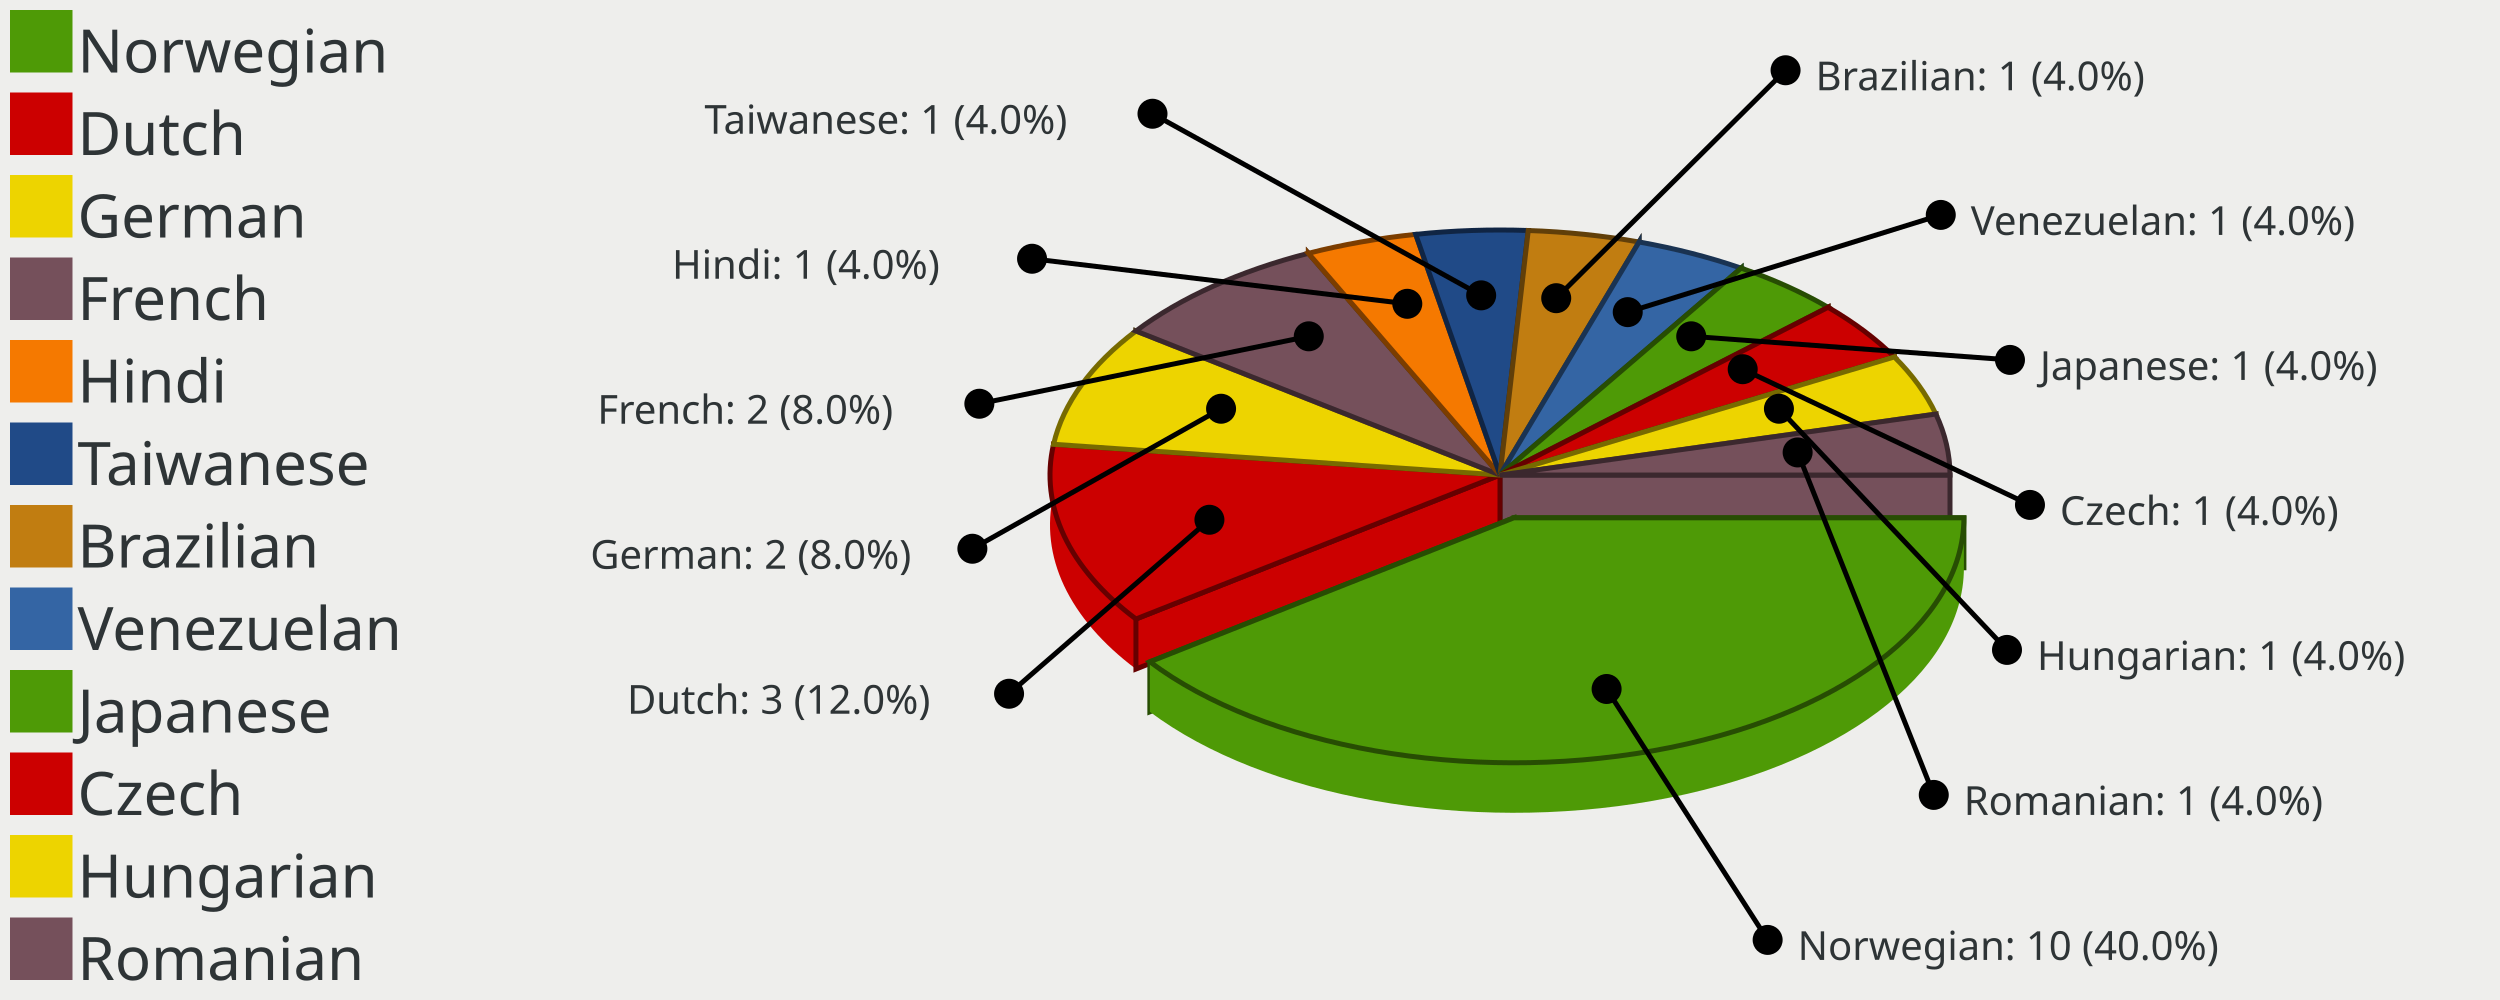
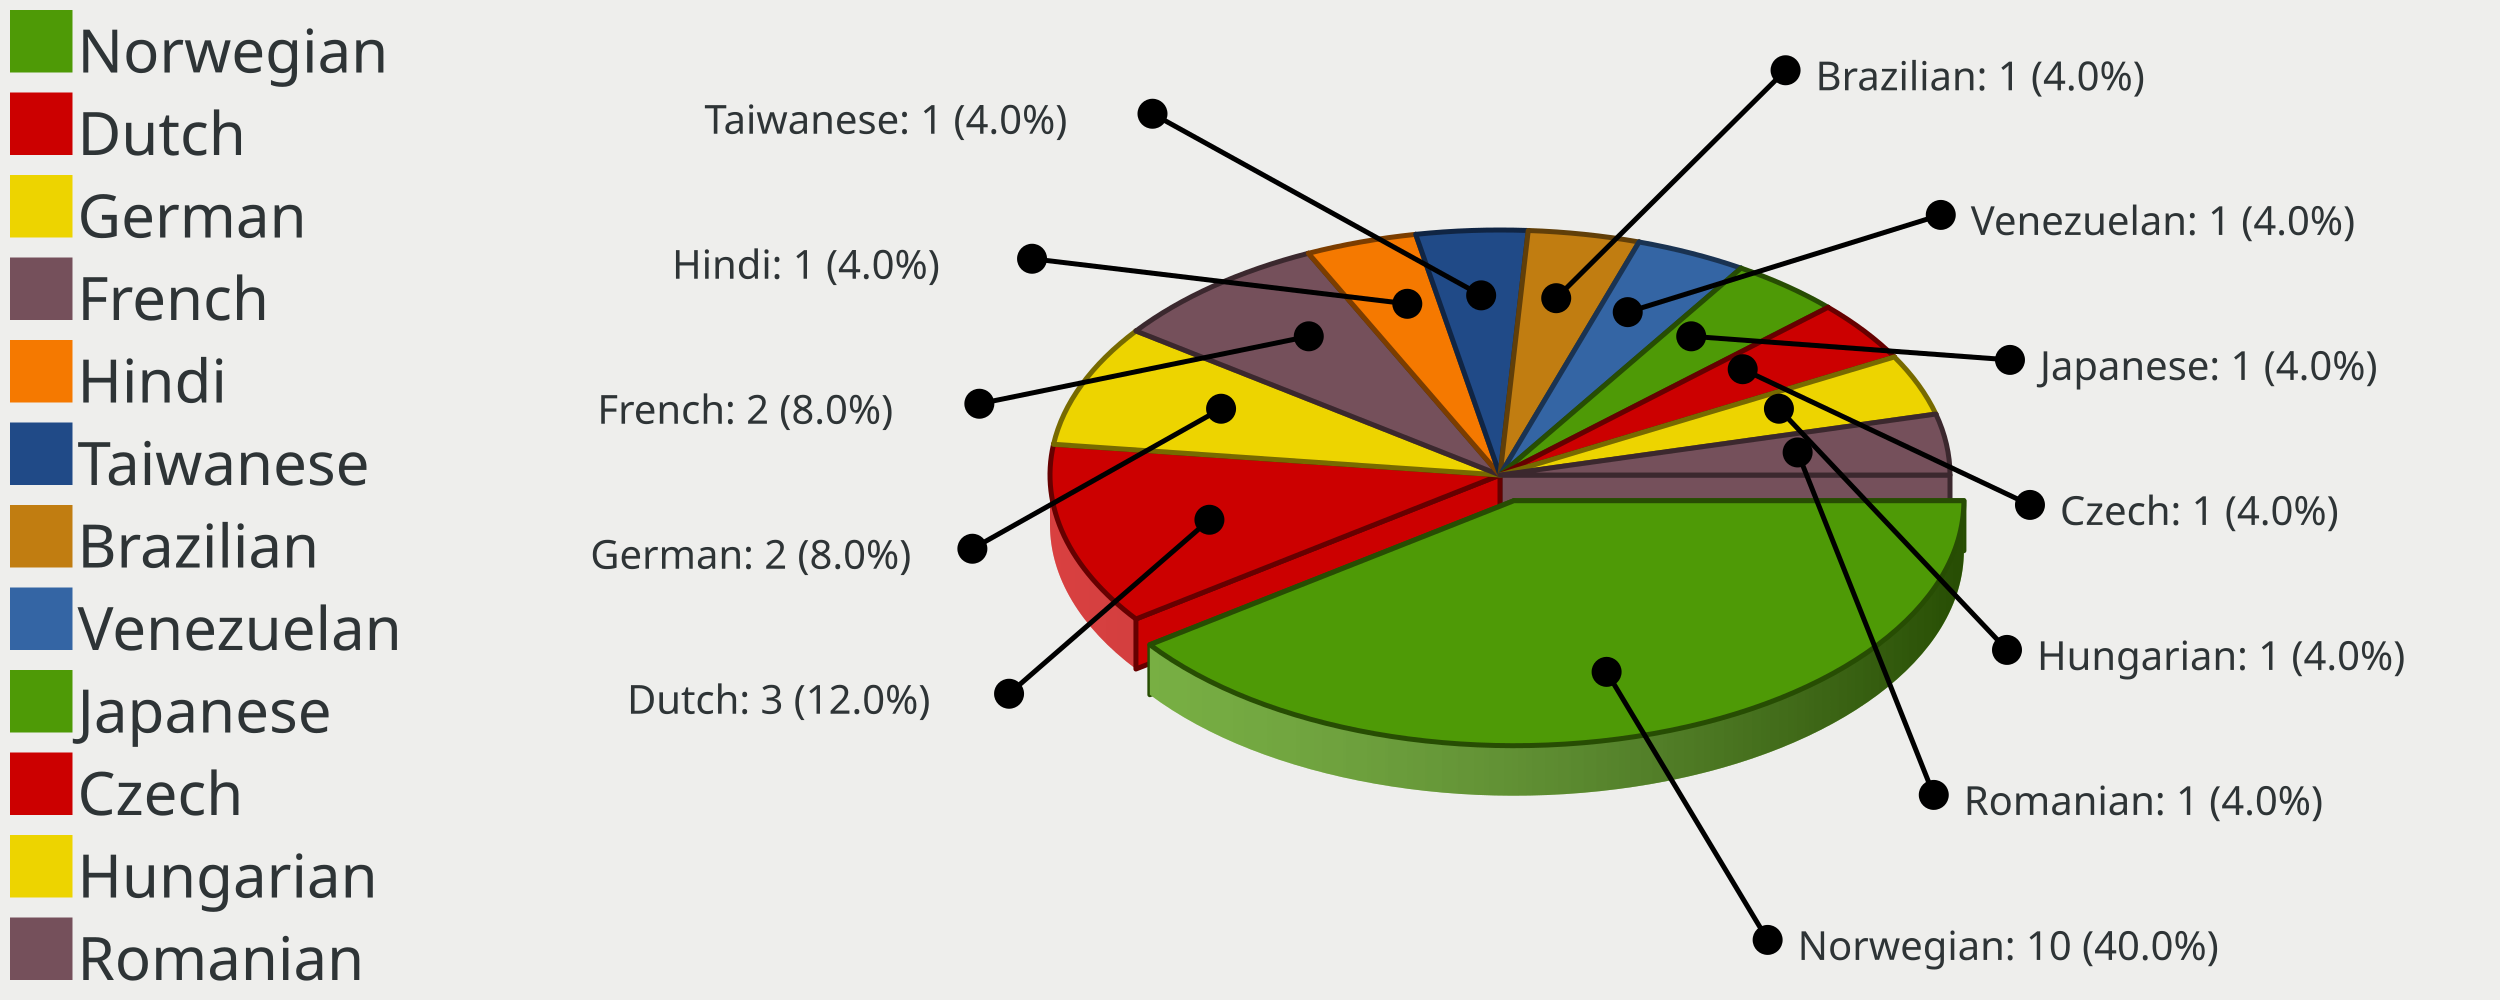
- <svg xmlns="http://www.w3.org/2000/svg" width="500" height="200" version="1.0" id="ezcGraph">
-   <defs />
+ <svg xmlns="http://www.w3.org/2000/svg" xmlns:xlink="http://www.w3.org/1999/xlink" width="500" height="200" version="1.0" id="ezcGraph">
+   <defs>
+     <linearGradient id="Definition_LinearGradient_210_95_390_95_ffffffbf_0000007f">
+       <stop offset="0" style="stop-color: #ffffff; stop-opacity: 0.25;" />
+       <stop offset="1" style="stop-color: #000000; stop-opacity: 0.50;" />
+     </linearGradient>
+     <linearGradient id="LinearGradient_210_95_390_95_ffffffbf_0000007f" x1="210" y1="95" x2="390" y2="95" gradientUnits="userSpaceOnUse" xlink:href="#Definition_LinearGradient_210_95_390_95_ffffffbf_0000007f" />
+     <linearGradient id="Definition_LinearGradient_212_100_392_100_ffffffbf_0000007f">
+       <stop offset="0" style="stop-color: #ffffff; stop-opacity: 0.25;" />
+       <stop offset="1" style="stop-color: #000000; stop-opacity: 0.50;" />
+     </linearGradient>
+     <linearGradient id="LinearGradient_212_100_392_100_ffffffbf_0000007f" x1="212.781" y1="100.136" x2="392.781" y2="100.136" gradientUnits="userSpaceOnUse" xlink:href="#Definition_LinearGradient_212_100_392_100_ffffffbf_0000007f" />
+   </defs>
  <g id="chart" color-rendering="optimizeQuality" shape-rendering="geometricPrecision" text-rendering="optimizeLegibility">
    <path d=" M 0,200 L 0,0 L 500,0 L 500,200 L 0,200 z " style="fill: #eeeeec; fill-opacity: 1.00; stroke: none;" />
    <path d=" M 0,200 L 0,0 L 100,0 L 100,200 L 0,200 z " style="fill: #000000; fill-opacity: 0.00; stroke: none;" />
    <path d=" M 2,14.5 L 2,2 L 14.5,2 L 14.5,14.5 L 2,14.5 z " style="fill: #4e9a06; fill-opacity: 1.00; stroke: none;" />
    <path d=" M 2,31 L 2,18.5 L 14.5,18.5 L 14.5,31 L 2,31 z " style="fill: #cc0000; fill-opacity: 1.00; stroke: none;" />
    <path d=" M 2,47.5 L 2,35 L 14.5,35 L 14.5,47.5 L 2,47.5 z " style="fill: #edd400; fill-opacity: 1.00; stroke: none;" />
    <path d=" M 2,64 L 2,51.5 L 14.5,51.5 L 14.5,64 L 2,64 z " style="fill: #75505b; fill-opacity: 1.00; stroke: none;" />
    <path d=" M 2,80.5 L 2,68 L 14.5,68 L 14.5,80.5 L 2,80.5 z " style="fill: #f57900; fill-opacity: 1.00; stroke: none;" />
    <path d=" M 2,97 L 2,84.5 L 14.5,84.5 L 14.5,97 L 2,97 z " style="fill: #204a87; fill-opacity: 1.00; stroke: none;" />
    <path d=" M 2,113.5 L 2,101 L 14.5,101 L 14.5,113.5 L 2,113.5 z " style="fill: #c17d11; fill-opacity: 1.00; stroke: none;" />
    <path d=" M 2,130 L 2,117.5 L 14.5,117.5 L 14.5,130 L 2,130 z " style="fill: #3465a4; fill-opacity: 1.00; stroke: none;" />
    <path d=" M 2,146.5 L 2,134 L 14.5,134 L 14.5,146.5 L 2,146.5 z " style="fill: #4e9a06; fill-opacity: 1.00; stroke: none;" />
    <path d=" M 2,163 L 2,150.5 L 14.5,150.5 L 14.5,163 L 2,163 z " style="fill: #cc0000; fill-opacity: 1.00; stroke: none;" />
    <path d=" M 2,179.5 L 2,167 L 14.5,167 L 14.5,179.5 L 2,179.5 z " style="fill: #edd400; fill-opacity: 1.00; stroke: none;" />
    <path d=" M 2,196 L 2,183.5 L 14.5,183.5 L 14.5,196 L 2,196 z " style="fill: #75505b; fill-opacity: 1.00; stroke: none;" />
-     <path d="   M 305.65,56.10                                              A 90.00,49 0 0,0 283.14,56.87                                              L 283.14,46.87                                              A 90.00,49 0 0,1 305.65,46.10 z" style="fill: #204a87; fill-opacity: 1.00; stroke: none;" />
-     <path d="   M 327.81,58.40                                              A 90.00,49 0 0,0 305.65,56.10                                              L 305.65,46.10                                              A 90.00,49 0 0,1 327.81,48.40 z" style="fill: #c17d11; fill-opacity: 1.00; stroke: none;" />
-     <path d="   M 283.14,56.87                                              A 90.00,49 0 0,0 261.68,60.66                                              L 261.68,50.66                                              A 90.00,49 0 0,1 283.14,46.87 z" style="fill: #f57900; fill-opacity: 1.00; stroke: none;" />
-     <path d="   M 348.22,63.63                                              A 90.00,49 0 0,0 327.81,58.40                                              L 327.81,48.40                                              A 90.00,49 0 0,1 348.22,53.63 z" style="fill: #3465a4; fill-opacity: 1.00; stroke: none;" />
-     <path d="   M 261.68,60.66                                              A 90.00,49 0 0,0 227.19,76.20                                              L 227.19,66.20                                              A 90.00,49 0 0,1 261.68,50.66 z" style="fill: #75505b; fill-opacity: 1.00; stroke: none;" />
-     <path d="   M 365.61,71.46                                              A 90.00,49 0 0,0 348.22,63.63                                              L 348.22,53.63                                              A 90.00,49 0 0,1 365.61,61.46 z" style="fill: #4e9a06; fill-opacity: 1.00; stroke: none;" />
-     <path d="   M 378.87,81.39                                              A 90.00,49 0 0,0 365.61,71.46                                              L 365.61,61.46                                              A 90.00,49 0 0,1 378.87,71.39 z" style="fill: #cc0000; fill-opacity: 1.00; stroke: none;" />
+     <path d="M 305.65,56.10 A 90.00,49.00 0 0,0 283.14,56.87 L 283.14,46.87 A 90.00,49 0 0,1 305.65,46.10 z" style="fill: #204a87; fill-opacity: 1.00; stroke: none;" />
+     <path d="M 305.65,56.10 A 90.00,49.00 0 0,0 283.14,56.87 L 283.14,46.87 A 90.00,49 0 0,1 305.65,46.10 z" style="fill: url(#LinearGradient_210_95_390_95_ffffffbf_0000007f); stroke: none;" />
+     <path d="M 327.81,58.40 A 90.00,49.00 0 0,0 305.65,56.10 L 305.65,46.10 A 90.00,49 0 0,1 327.81,48.40 z" style="fill: #c17d11; fill-opacity: 1.00; stroke: none;" />
+     <path d="M 327.81,58.40 A 90.00,49.00 0 0,0 305.65,56.10 L 305.65,46.10 A 90.00,49 0 0,1 327.81,48.40 z" style="fill: url(#LinearGradient_210_95_390_95_ffffffbf_0000007f); stroke: none;" />
+     <path d="M 283.14,56.87 A 90.00,49.00 0 0,0 261.68,60.66 L 261.68,50.66 A 90.00,49 0 0,1 283.14,46.87 z" style="fill: #f57900; fill-opacity: 1.00; stroke: none;" />
+     <path d="M 283.14,56.87 A 90.00,49.00 0 0,0 261.68,60.66 L 261.68,50.66 A 90.00,49 0 0,1 283.14,46.87 z" style="fill: url(#LinearGradient_210_95_390_95_ffffffbf_0000007f); stroke: none;" />
+     <path d="M 348.22,63.63 A 90.00,49.00 0 0,0 327.81,58.40 L 327.81,48.40 A 90.00,49 0 0,1 348.22,53.63 z" style="fill: #3465a4; fill-opacity: 1.00; stroke: none;" />
+     <path d="M 348.22,63.63 A 90.00,49.00 0 0,0 327.81,58.40 L 327.81,48.40 A 90.00,49 0 0,1 348.22,53.63 z" style="fill: url(#LinearGradient_210_95_390_95_ffffffbf_0000007f); stroke: none;" />
+     <path d="M 261.68,60.66 A 90.00,49.00 0 0,0 227.19,76.20 L 227.19,66.20 A 90.00,49 0 0,1 261.68,50.66 z" style="fill: #75505b; fill-opacity: 1.00; stroke: none;" />
+     <path d="M 261.68,60.66 A 90.00,49.00 0 0,0 227.19,76.20 L 227.19,66.20 A 90.00,49 0 0,1 261.68,50.66 z" style="fill: url(#LinearGradient_210_95_390_95_ffffffbf_0000007f); stroke: none;" />
+     <path d="M 365.61,71.46 A 90.00,49.00 0 0,0 348.22,63.63 L 348.22,53.63 A 90.00,49 0 0,1 365.61,61.46 z" style="fill: #4e9a06; fill-opacity: 1.00; stroke: none;" />
+     <path d="M 365.61,71.46 A 90.00,49.00 0 0,0 348.22,63.63 L 348.22,53.63 A 90.00,49 0 0,1 365.61,61.46 z" style="fill: url(#LinearGradient_210_95_390_95_ffffffbf_0000007f); stroke: none;" />
+     <path d="M 378.87,81.39 A 90.00,49.00 0 0,0 365.61,71.46 L 365.61,61.46 A 90.00,49 0 0,1 378.87,71.39 z" style="fill: #cc0000; fill-opacity: 1.00; stroke: none;" />
+     <path d="M 378.87,81.39 A 90.00,49.00 0 0,0 365.61,71.46 L 365.61,61.46 A 90.00,49 0 0,1 378.87,71.39 z" style="fill: url(#LinearGradient_210_95_390_95_ffffffbf_0000007f); stroke: none;" />
    <path d=" M 283.136,46.868 L 300,95 L 300,105 L 283.136,56.868 L 283.136,46.868 z " style="fill: #f57900; fill-opacity: 1.00; stroke: none;" />
-     <path d=" M 283.136,46.868 L 300,95 L 300,105 L 283.136,56.868 L 283.136,46.868 z " style="fill: none; stroke: #7b3d00; stroke-width: 1; stroke-opacity: 1.00; stroke-linecap: round;" />
+     <path d=" M 283.136,46.868 L 300,95 L 300,105 L 283.136,56.868 L 283.136,46.868 z " style="fill: none; stroke: #7b3d00; stroke-width: 1; stroke-opacity: 1.00; stroke-linecap: round; stroke-linejoin: round;" />
    <path d=" M 283.136,46.868 L 300,95 L 300,105 L 283.136,56.868 L 283.136,46.868 z " style="fill: #204a87; fill-opacity: 1.00; stroke: none;" />
-     <path d=" M 283.136,46.868 L 300,95 L 300,105 L 283.136,56.868 L 283.136,46.868 z " style="fill: none; stroke: #102544; stroke-width: 1; stroke-opacity: 1.00; stroke-linecap: round;" />
+     <path d=" M 283.136,46.868 L 300,95 L 300,105 L 283.136,56.868 L 283.136,46.868 z " style="fill: none; stroke: #102544; stroke-width: 1; stroke-opacity: 1.00; stroke-linecap: round; stroke-linejoin: round;" />
    <path d=" M 305.651,46.097 L 300,95 L 300,105 L 305.651,56.097 L 305.651,46.097 z " style="fill: #204a87; fill-opacity: 1.00; stroke: none;" />
-     <path d=" M 305.651,46.097 L 300,95 L 300,105 L 305.651,56.097 L 305.651,46.097 z " style="fill: none; stroke: #102544; stroke-width: 1; stroke-opacity: 1.00; stroke-linecap: round;" />
+     <path d=" M 305.651,46.097 L 300,95 L 300,105 L 305.651,56.097 L 305.651,46.097 z " style="fill: none; stroke: #102544; stroke-width: 1; stroke-opacity: 1.00; stroke-linecap: round; stroke-linejoin: round;" />
    <path d=" M 305.651,46.097 L 300,95 L 300,105 L 305.651,56.097 L 305.651,46.097 z " style="fill: #c17d11; fill-opacity: 1.00; stroke: none;" />
-     <path d=" M 305.651,46.097 L 300,95 L 300,105 L 305.651,56.097 L 305.651,46.097 z " style="fill: none; stroke: #613f09; stroke-width: 1; stroke-opacity: 1.00; stroke-linecap: round;" />
-     <path d="   M 227.19,76.20                                              A 90.00,49 0 0,0 210.71,98.86                                              L 210.71,88.86                                              A 90.00,49 0 0,1 227.19,66.20 z" style="fill: #edd400; fill-opacity: 1.00; stroke: none;" />
+     <path d=" M 305.651,46.097 L 300,95 L 300,105 L 305.651,56.097 L 305.651,46.097 z " style="fill: none; stroke: #613f09; stroke-width: 1; stroke-opacity: 1.00; stroke-linecap: round; stroke-linejoin: round;" />
+     <path d="M 227.19,76.20 A 90.00,49.00 0 0,0 210.71,98.86 L 210.71,88.86 A 90.00,49 0 0,1 227.19,66.20 z" style="fill: #edd400; fill-opacity: 1.00; stroke: none;" />
+     <path d="M 227.19,76.20 A 90.00,49.00 0 0,0 210.71,98.86 L 210.71,88.86 A 90.00,49 0 0,1 227.19,66.20 z" style="fill: url(#LinearGradient_210_95_390_95_ffffffbf_0000007f); stroke: none;" />
    <path d=" M 327.812,48.398 L 300,95 L 300,105 L 327.812,58.398 L 327.812,48.398 z " style="fill: #c17d11; fill-opacity: 1.00; stroke: none;" />
-     <path d=" M 327.812,48.398 L 300,95 L 300,105 L 327.812,58.398 L 327.812,48.398 z " style="fill: none; stroke: #613f09; stroke-width: 1; stroke-opacity: 1.00; stroke-linecap: round;" />
+     <path d=" M 327.812,48.398 L 300,95 L 300,105 L 327.812,58.398 L 327.812,48.398 z " style="fill: none; stroke: #613f09; stroke-width: 1; stroke-opacity: 1.00; stroke-linecap: round; stroke-linejoin: round;" />
    <path d=" M 327.812,48.398 L 300,95 L 300,105 L 327.812,58.398 L 327.812,48.398 z " style="fill: #3465a4; fill-opacity: 1.00; stroke: none;" />
-     <path d=" M 327.812,48.398 L 300,95 L 300,105 L 327.812,58.398 L 327.812,48.398 z " style="fill: none; stroke: #1a3352; stroke-width: 1; stroke-opacity: 1.00; stroke-linecap: round;" />
-     <path d="   M 387.17,92.81                                              A 90.00,49 0 0,0 378.87,81.39                                              L 378.87,71.39                                              A 90.00,49 0 0,1 387.17,82.81 z" style="fill: #edd400; fill-opacity: 1.00; stroke: none;" />
+     <path d=" M 327.812,48.398 L 300,95 L 300,105 L 327.812,58.398 L 327.812,48.398 z " style="fill: none; stroke: #1a3352; stroke-width: 1; stroke-opacity: 1.00; stroke-linecap: round; stroke-linejoin: round;" />
+     <path d="M 387.17,92.81 A 90.00,49.00 0 0,0 378.87,81.39 L 378.87,71.39 A 90.00,49 0 0,1 387.17,82.81 z" style="fill: #edd400; fill-opacity: 1.00; stroke: none;" />
+     <path d="M 387.17,92.81 A 90.00,49.00 0 0,0 378.87,81.39 L 378.87,71.39 A 90.00,49 0 0,1 387.17,82.81 z" style="fill: url(#LinearGradient_210_95_390_95_ffffffbf_0000007f); stroke: none;" />
    <path d=" M 261.68,50.663 L 300,95 L 300,105 L 261.68,60.663 L 261.68,50.663 z " style="fill: #75505b; fill-opacity: 1.00; stroke: none;" />
-     <path d=" M 261.68,50.663 L 300,95 L 300,105 L 261.68,60.663 L 261.68,50.663 z " style="fill: none; stroke: #3b282e; stroke-width: 1; stroke-opacity: 1.00; stroke-linecap: round;" />
+     <path d=" M 261.68,50.663 L 300,95 L 300,105 L 261.68,60.663 L 261.68,50.663 z " style="fill: none; stroke: #3b282e; stroke-width: 1; stroke-opacity: 1.00; stroke-linecap: round; stroke-linejoin: round;" />
    <path d=" M 261.68,50.663 L 300,95 L 300,105 L 261.68,60.663 L 261.68,50.663 z " style="fill: #f57900; fill-opacity: 1.00; stroke: none;" />
-     <path d=" M 261.68,50.663 L 300,95 L 300,105 L 261.68,60.663 L 261.68,50.663 z " style="fill: none; stroke: #7b3d00; stroke-width: 1; stroke-opacity: 1.00; stroke-linecap: round;" />
+     <path d=" M 261.68,50.663 L 300,95 L 300,105 L 261.68,60.663 L 261.68,50.663 z " style="fill: none; stroke: #7b3d00; stroke-width: 1; stroke-opacity: 1.00; stroke-linecap: round; stroke-linejoin: round;" />
    <path d=" M 348.224,53.628 L 300,95 L 300,105 L 348.224,63.628 L 348.224,53.628 z " style="fill: #3465a4; fill-opacity: 1.00; stroke: none;" />
-     <path d=" M 348.224,53.628 L 300,95 L 300,105 L 348.224,63.628 L 348.224,53.628 z " style="fill: none; stroke: #1a3352; stroke-width: 1; stroke-opacity: 1.00; stroke-linecap: round;" />
+     <path d=" M 348.224,53.628 L 300,95 L 300,105 L 348.224,63.628 L 348.224,53.628 z " style="fill: none; stroke: #1a3352; stroke-width: 1; stroke-opacity: 1.00; stroke-linecap: round; stroke-linejoin: round;" />
    <path d=" M 348.224,53.628 L 300,95 L 300,105 L 348.224,63.628 L 348.224,53.628 z " style="fill: #4e9a06; fill-opacity: 1.00; stroke: none;" />
-     <path d=" M 348.224,53.628 L 300,95 L 300,105 L 348.224,63.628 L 348.224,53.628 z " style="fill: none; stroke: #274d03; stroke-width: 1; stroke-opacity: 1.00; stroke-linecap: round;" />
+     <path d=" M 348.224,53.628 L 300,95 L 300,105 L 348.224,63.628 L 348.224,53.628 z " style="fill: none; stroke: #274d03; stroke-width: 1; stroke-opacity: 1.00; stroke-linecap: round; stroke-linejoin: round;" />
    <path d=" M 365.607,61.457 L 300,95 L 300,105 L 365.607,71.457 L 365.607,61.457 z " style="fill: #4e9a06; fill-opacity: 1.00; stroke: none;" />
-     <path d=" M 365.607,61.457 L 300,95 L 300,105 L 365.607,71.457 L 365.607,61.457 z " style="fill: none; stroke: #274d03; stroke-width: 1; stroke-opacity: 1.00; stroke-linecap: round;" />
+     <path d=" M 365.607,61.457 L 300,95 L 300,105 L 365.607,71.457 L 365.607,61.457 z " style="fill: none; stroke: #274d03; stroke-width: 1; stroke-opacity: 1.00; stroke-linecap: round; stroke-linejoin: round;" />
    <path d=" M 365.607,61.457 L 300,95 L 300,105 L 365.607,71.457 L 365.607,61.457 z " style="fill: #cc0000; fill-opacity: 1.00; stroke: none;" />
-     <path d=" M 365.607,61.457 L 300,95 L 300,105 L 365.607,71.457 L 365.607,61.457 z " style="fill: none; stroke: #660000; stroke-width: 1; stroke-opacity: 1.00; stroke-linecap: round;" />
+     <path d=" M 365.607,61.457 L 300,95 L 300,105 L 365.607,71.457 L 365.607,61.457 z " style="fill: none; stroke: #660000; stroke-width: 1; stroke-opacity: 1.00; stroke-linecap: round; stroke-linejoin: round;" />
    <path d=" M 227.189,66.198 L 300,95 L 300,105 L 227.189,76.198 L 227.189,66.198 z " style="fill: #edd400; fill-opacity: 1.00; stroke: none;" />
-     <path d=" M 227.189,66.198 L 300,95 L 300,105 L 227.189,76.198 L 227.189,66.198 z " style="fill: none; stroke: #776a00; stroke-width: 1; stroke-opacity: 1.00; stroke-linecap: round;" />
+     <path d=" M 227.189,66.198 L 300,95 L 300,105 L 227.189,76.198 L 227.189,66.198 z " style="fill: none; stroke: #776a00; stroke-width: 1; stroke-opacity: 1.00; stroke-linecap: round; stroke-linejoin: round;" />
    <path d=" M 227.189,66.198 L 300,95 L 300,105 L 227.189,76.198 L 227.189,66.198 z " style="fill: #75505b; fill-opacity: 1.00; stroke: none;" />
-     <path d=" M 227.189,66.198 L 300,95 L 300,105 L 227.189,76.198 L 227.189,66.198 z " style="fill: none; stroke: #3b282e; stroke-width: 1; stroke-opacity: 1.00; stroke-linecap: round;" />
+     <path d=" M 227.189,66.198 L 300,95 L 300,105 L 227.189,76.198 L 227.189,66.198 z " style="fill: none; stroke: #3b282e; stroke-width: 1; stroke-opacity: 1.00; stroke-linecap: round; stroke-linejoin: round;" />
    <path d=" M 378.868,71.394 L 300,95 L 300,105 L 378.868,81.394 L 378.868,71.394 z " style="fill: #cc0000; fill-opacity: 1.00; stroke: none;" />
-     <path d=" M 378.868,71.394 L 300,95 L 300,105 L 378.868,81.394 L 378.868,71.394 z " style="fill: none; stroke: #660000; stroke-width: 1; stroke-opacity: 1.00; stroke-linecap: round;" />
+     <path d=" M 378.868,71.394 L 300,95 L 300,105 L 378.868,81.394 L 378.868,71.394 z " style="fill: none; stroke: #660000; stroke-width: 1; stroke-opacity: 1.00; stroke-linecap: round; stroke-linejoin: round;" />
    <path d=" M 378.868,71.394 L 300,95 L 300,105 L 378.868,81.394 L 378.868,71.394 z " style="fill: #edd400; fill-opacity: 1.00; stroke: none;" />
-     <path d=" M 378.868,71.394 L 300,95 L 300,105 L 378.868,81.394 L 378.868,71.394 z " style="fill: none; stroke: #776a00; stroke-width: 1; stroke-opacity: 1.00; stroke-linecap: round;" />
-     <path d="   M 390.00,105.00                                              A 90.00,49 0 0,0 387.17,92.81                                              L 387.17,82.81                                              A 90.00,49 0 0,1 390.00,95.00 z" style="fill: #75505b; fill-opacity: 1.00; stroke: none;" />
+     <path d=" M 378.868,71.394 L 300,95 L 300,105 L 378.868,81.394 L 378.868,71.394 z " style="fill: none; stroke: #776a00; stroke-width: 1; stroke-opacity: 1.00; stroke-linecap: round; stroke-linejoin: round;" />
+     <path d="M 390.00,105.00 A 90.00,49.00 0 0,0 387.17,92.81 L 387.17,82.81 A 90.00,49 0 0,1 390.00,95.00 z" style="fill: #75505b; fill-opacity: 1.00; stroke: none;" />
+     <path d="M 390.00,105.00 A 90.00,49.00 0 0,0 387.17,92.81 L 387.17,82.81 A 90.00,49 0 0,1 390.00,95.00 z" style="fill: url(#LinearGradient_210_95_390_95_ffffffbf_0000007f); stroke: none;" />
    <path d=" M 387.173,82.814 L 300,95 L 300,105 L 387.173,92.814 L 387.173,82.814 z " style="fill: #edd400; fill-opacity: 1.00; stroke: none;" />
-     <path d=" M 387.173,82.814 L 300,95 L 300,105 L 387.173,92.814 L 387.173,82.814 z " style="fill: none; stroke: #776a00; stroke-width: 1; stroke-opacity: 1.00; stroke-linecap: round;" />
+     <path d=" M 387.173,82.814 L 300,95 L 300,105 L 387.173,92.814 L 387.173,82.814 z " style="fill: none; stroke: #776a00; stroke-width: 1; stroke-opacity: 1.00; stroke-linecap: round; stroke-linejoin: round;" />
    <path d=" M 387.173,82.814 L 300,95 L 300,105 L 387.173,92.814 L 387.173,82.814 z " style="fill: #75505b; fill-opacity: 1.00; stroke: none;" />
-     <path d=" M 387.173,82.814 L 300,95 L 300,105 L 387.173,92.814 L 387.173,82.814 z " style="fill: none; stroke: #3b282e; stroke-width: 1; stroke-opacity: 1.00; stroke-linecap: round;" />
+     <path d=" M 387.173,82.814 L 300,95 L 300,105 L 387.173,92.814 L 387.173,82.814 z " style="fill: none; stroke: #3b282e; stroke-width: 1; stroke-opacity: 1.00; stroke-linecap: round; stroke-linejoin: round;" />
    <path d=" M 210.71,88.859 L 300,95 L 300,105 L 210.71,98.859 L 210.71,88.859 z " style="fill: #cc0000; fill-opacity: 1.00; stroke: none;" />
-     <path d=" M 210.71,88.859 L 300,95 L 300,105 L 210.71,98.859 L 210.71,88.859 z " style="fill: none; stroke: #660000; stroke-width: 1; stroke-opacity: 1.00; stroke-linecap: round;" />
+     <path d=" M 210.71,88.859 L 300,95 L 300,105 L 210.71,98.859 L 210.71,88.859 z " style="fill: none; stroke: #660000; stroke-width: 1; stroke-opacity: 1.00; stroke-linecap: round; stroke-linejoin: round;" />
    <path d=" M 210.71,88.859 L 300,95 L 300,105 L 210.71,98.859 L 210.71,88.859 z " style="fill: #edd400; fill-opacity: 1.00; stroke: none;" />
-     <path d=" M 210.71,88.859 L 300,95 L 300,105 L 210.71,98.859 L 210.71,88.859 z " style="fill: none; stroke: #776a00; stroke-width: 1; stroke-opacity: 1.00; stroke-linecap: round;" />
+     <path d=" M 210.71,88.859 L 300,95 L 300,105 L 210.71,98.859 L 210.71,88.859 z " style="fill: none; stroke: #776a00; stroke-width: 1; stroke-opacity: 1.00; stroke-linecap: round; stroke-linejoin: round;" />
    <path d=" M 390,95 L 300,95 L 300,105 L 390,105 L 390,95 z " style="fill: #75505b; fill-opacity: 1.00; stroke: none;" />
-     <path d=" M 390,95 L 300,95 L 300,105 L 390,105 L 390,95 z " style="fill: none; stroke: #3b282e; stroke-width: 1; stroke-opacity: 1.00; stroke-linecap: round;" />
-     <path d="   M 210.71,98.86                                              A 90.00,49 0 0,0 227.19,133.80                                              L 227.19,123.80                                              A 90.00,49 0 0,1 210.71,88.86 z" style="fill: #cc0000; fill-opacity: 1.00; stroke: none;" />
-     <path d=" M 392.781,103.559 L 302.781,103.559 L 302.781,113.559 L 392.781,113.559 L 392.781,103.559 z " style="fill: #4e9a06; fill-opacity: 1.00; stroke: none;" />
-     <path d=" M 392.781,103.559 L 302.781,103.559 L 302.781,113.559 L 392.781,113.559 L 392.781,103.559 z " style="fill: none; stroke: #274d03; stroke-width: 1; stroke-opacity: 1.00; stroke-linecap: round;" />
+     <path d=" M 390,95 L 300,95 L 300,105 L 390,105 L 390,95 z " style="fill: none; stroke: #3b282e; stroke-width: 1; stroke-opacity: 1.00; stroke-linecap: round; stroke-linejoin: round;" />
+     <path d=" M 392.781,100.136 L 302.781,100.136 L 302.781,110.136 L 392.781,110.136 L 392.781,100.136 z " style="fill: #4e9a06; fill-opacity: 1.00; stroke: none;" />
+     <path d=" M 392.781,100.136 L 302.781,100.136 L 302.781,110.136 L 392.781,110.136 L 392.781,100.136 z " style="fill: none; stroke: #274d03; stroke-width: 1; stroke-opacity: 1.00; stroke-linecap: round; stroke-linejoin: round;" />
+     <path d="M 210.00,105.00 A 90.00,49.00 0 0,0 227.19,133.80 L 227.19,123.80 A 90.00,49 0 0,1 210.00,95.00 z" style="fill: #cc0000; fill-opacity: 1.00; stroke: none;" />
+     <path d="M 210.00,105.00 A 90.00,49.00 0 0,0 227.19,133.80 L 227.19,123.80 A 90.00,49 0 0,1 210.00,95.00 z" style="fill: url(#LinearGradient_210_95_390_95_ffffffbf_0000007f); stroke: none;" />
+     <path d="M 210.71,98.86 A 90.00,49.00 0 0,0 210.00,105.00 L 210.00,95.00 A 90.00,49 0 0,1 210.71,88.86 z" style="fill: #cc0000; fill-opacity: 1.00; stroke: none;" />
+     <path d="M 210.71,98.86 A 90.00,49.00 0 0,0 210.00,105.00 L 210.00,95.00 A 90.00,49 0 0,1 210.71,88.86 z" style="fill: url(#LinearGradient_210_95_390_95_ffffffbf_0000007f); stroke: none;" />
    <path d=" M 227.189,123.802 L 300,95 L 300,105 L 227.189,133.802 L 227.189,123.802 z " style="fill: #cc0000; fill-opacity: 1.00; stroke: none;" />
-     <path d=" M 227.189,123.802 L 300,95 L 300,105 L 227.189,133.802 L 227.189,123.802 z " style="fill: none; stroke: #660000; stroke-width: 1; stroke-opacity: 1.00; stroke-linecap: round;" />
-     <path d=" M 229.97,132.361 L 302.781,103.559 L 302.781,113.559 L 229.97,142.361 L 229.97,132.361 z " style="fill: #4e9a06; fill-opacity: 1.00; stroke: none;" />
-     <path d=" M 229.97,132.361 L 302.781,103.559 L 302.781,113.559 L 229.97,142.361 L 229.97,132.361 z " style="fill: none; stroke: #274d03; stroke-width: 1; stroke-opacity: 1.00; stroke-linecap: round;" />
-     <path d="   M 229.97,142.36                                              A 90.00,49 0 0,0 392.78,113.56                                              L 392.78,103.56                                              A 90.00,49 0 0,1 229.97,132.36 z" style="fill: #4e9a06; fill-opacity: 1.00; stroke: none;" />
-     <path d="M 302.78,103.56 L 392.78,103.56 A 90.00,49 0 0,1 229.97,132.36 z" style="fill: #4e9a06; fill-opacity: 1.00; stroke: none;" />
-     <path d="M 302.78,103.56 L 392.78,103.56 A 90.00,49 0 0,1 229.97,132.36 z" style="fill: none; stroke: #274d03; stroke-width: 1; stroke-opacity: 1.00; stroke-linecap: round;" />
-     <path d="M 300.00,95.00 L 227.19,123.80 A 90.00,49 0 0,1 210.71,88.86 z" style="fill: #cc0000; fill-opacity: 1.00; stroke: none;" />
-     <path d="M 300.00,95.00 L 227.19,123.80 A 90.00,49 0 0,1 210.71,88.86 z" style="fill: none; stroke: #660000; stroke-width: 1; stroke-opacity: 1.00; stroke-linecap: round;" />
-     <path d="M 300.00,95.00 L 210.71,88.86 A 90.00,49 0 0,1 227.19,66.20 z" style="fill: #edd400; fill-opacity: 1.00; stroke: none;" />
-     <path d="M 300.00,95.00 L 210.71,88.86 A 90.00,49 0 0,1 227.19,66.20 z" style="fill: none; stroke: #776a00; stroke-width: 1; stroke-opacity: 1.00; stroke-linecap: round;" />
-     <path d="M 300.00,95.00 L 227.19,66.20 A 90.00,49 0 0,1 261.68,50.66 z" style="fill: #75505b; fill-opacity: 1.00; stroke: none;" />
-     <path d="M 300.00,95.00 L 227.19,66.20 A 90.00,49 0 0,1 261.68,50.66 z" style="fill: none; stroke: #3b282e; stroke-width: 1; stroke-opacity: 1.00; stroke-linecap: round;" />
-     <path d="M 300.00,95.00 L 261.68,50.66 A 90.00,49 0 0,1 283.14,46.87 z" style="fill: #f57900; fill-opacity: 1.00; stroke: none;" />
-     <path d="M 300.00,95.00 L 261.68,50.66 A 90.00,49 0 0,1 283.14,46.87 z" style="fill: none; stroke: #7b3d00; stroke-width: 1; stroke-opacity: 1.00; stroke-linecap: round;" />
-     <path d="M 300.00,95.00 L 283.14,46.87 A 90.00,49 0 0,1 305.65,46.10 z" style="fill: #204a87; fill-opacity: 1.00; stroke: none;" />
-     <path d="M 300.00,95.00 L 283.14,46.87 A 90.00,49 0 0,1 305.65,46.10 z" style="fill: none; stroke: #102544; stroke-width: 1; stroke-opacity: 1.00; stroke-linecap: round;" />
-     <path d="M 300.00,95.00 L 305.65,46.10 A 90.00,49 0 0,1 327.81,48.40 z" style="fill: #c17d11; fill-opacity: 1.00; stroke: none;" />
-     <path d="M 300.00,95.00 L 305.65,46.10 A 90.00,49 0 0,1 327.81,48.40 z" style="fill: none; stroke: #613f09; stroke-width: 1; stroke-opacity: 1.00; stroke-linecap: round;" />
-     <path d="M 300.00,95.00 L 327.81,48.40 A 90.00,49 0 0,1 348.22,53.63 z" style="fill: #3465a4; fill-opacity: 1.00; stroke: none;" />
-     <path d="M 300.00,95.00 L 327.81,48.40 A 90.00,49 0 0,1 348.22,53.63 z" style="fill: none; stroke: #1a3352; stroke-width: 1; stroke-opacity: 1.00; stroke-linecap: round;" />
-     <path d="M 300.00,95.00 L 348.22,53.63 A 90.00,49 0 0,1 365.61,61.46 z" style="fill: #4e9a06; fill-opacity: 1.00; stroke: none;" />
-     <path d="M 300.00,95.00 L 348.22,53.63 A 90.00,49 0 0,1 365.61,61.46 z" style="fill: none; stroke: #274d03; stroke-width: 1; stroke-opacity: 1.00; stroke-linecap: round;" />
-     <path d="M 300.00,95.00 L 365.61,61.46 A 90.00,49 0 0,1 378.87,71.39 z" style="fill: #cc0000; fill-opacity: 1.00; stroke: none;" />
-     <path d="M 300.00,95.00 L 365.61,61.46 A 90.00,49 0 0,1 378.87,71.39 z" style="fill: none; stroke: #660000; stroke-width: 1; stroke-opacity: 1.00; stroke-linecap: round;" />
-     <path d="M 300.00,95.00 L 378.87,71.39 A 90.00,49 0 0,1 387.17,82.81 z" style="fill: #edd400; fill-opacity: 1.00; stroke: none;" />
-     <path d="M 300.00,95.00 L 378.87,71.39 A 90.00,49 0 0,1 387.17,82.81 z" style="fill: none; stroke: #776a00; stroke-width: 1; stroke-opacity: 1.00; stroke-linecap: round;" />
-     <path d="M 300.00,95.00 L 387.17,82.81 A 90.00,49 0 0,1 390.00,95.00 z" style="fill: #75505b; fill-opacity: 1.00; stroke: none;" />
-     <path d="M 300.00,95.00 L 387.17,82.81 A 90.00,49 0 0,1 390.00,95.00 z" style="fill: none; stroke: #3b282e; stroke-width: 1; stroke-opacity: 1.00; stroke-linecap: round;" />
-     <path d=" M 296.233,59.071 L 230.499,22.75" style="fill: none; stroke: #000000; stroke-width: 1; stroke-opacity: 1.00; stroke-linecap: round;" />
+     <path d=" M 227.189,123.802 L 300,95 L 300,105 L 227.189,133.802 L 227.189,123.802 z " style="fill: none; stroke: #660000; stroke-width: 1; stroke-opacity: 1.00; stroke-linecap: round; stroke-linejoin: round;" />
+     <path d=" M 229.97,128.937 L 302.781,100.136 L 302.781,110.136 L 229.97,138.937 L 229.97,128.937 z " style="fill: #4e9a06; fill-opacity: 1.00; stroke: none;" />
+     <path d=" M 229.97,128.937 L 302.781,100.136 L 302.781,110.136 L 229.97,138.937 L 229.97,128.937 z " style="fill: none; stroke: #274d03; stroke-width: 1; stroke-opacity: 1.00; stroke-linecap: round; stroke-linejoin: round;" />
+     <path d="M 229.97,138.94 A 90.00,49.00 0 0,0 392.78,110.14 L 392.78,100.14 A 90.00,49 0 0,1 229.97,128.94 z" style="fill: #4e9a06; fill-opacity: 1.00; stroke: none;" />
+     <path d="M 229.97,138.94 A 90.00,49.00 0 0,0 392.78,110.14 L 392.78,100.14 A 90.00,49 0 0,1 229.97,128.94 z" style="fill: url(#LinearGradient_212_100_392_100_ffffffbf_0000007f); stroke: none;" />
+     <path d="M 302.78,100.14 L 392.78,100.14 A 90.00,49.00 0 0,1 229.97,128.94 z" style="fill: #4e9a06; fill-opacity: 1.00; stroke: none;" />
+     <path d="M 302.78,100.14 L 392.78,100.14 A 90.00,49.00 0 0,1 229.97,128.94 z" style="fill: none; stroke: #274d03; stroke-width: 1; stroke-opacity: 1.00; stroke-linecap: round; stroke-linejoin: round;" />
+     <path d="M 300.00,95.00 L 227.19,123.80 A 90.00,49.00 0 0,1 210.71,88.86 z" style="fill: #cc0000; fill-opacity: 1.00; stroke: none;" />
+     <path d="M 300.00,95.00 L 227.19,123.80 A 90.00,49.00 0 0,1 210.71,88.86 z" style="fill: none; stroke: #660000; stroke-width: 1; stroke-opacity: 1.00; stroke-linecap: round; stroke-linejoin: round;" />
+     <path d="M 300.00,95.00 L 210.71,88.86 A 90.00,49.00 0 0,1 227.19,66.20 z" style="fill: #edd400; fill-opacity: 1.00; stroke: none;" />
+     <path d="M 300.00,95.00 L 210.71,88.86 A 90.00,49.00 0 0,1 227.19,66.20 z" style="fill: none; stroke: #776a00; stroke-width: 1; stroke-opacity: 1.00; stroke-linecap: round; stroke-linejoin: round;" />
+     <path d="M 300.00,95.00 L 227.19,66.20 A 90.00,49.00 0 0,1 261.68,50.66 z" style="fill: #75505b; fill-opacity: 1.00; stroke: none;" />
+     <path d="M 300.00,95.00 L 227.19,66.20 A 90.00,49.00 0 0,1 261.68,50.66 z" style="fill: none; stroke: #3b282e; stroke-width: 1; stroke-opacity: 1.00; stroke-linecap: round; stroke-linejoin: round;" />
+     <path d="M 300.00,95.00 L 261.68,50.66 A 90.00,49.00 0 0,1 283.14,46.87 z" style="fill: #f57900; fill-opacity: 1.00; stroke: none;" />
+     <path d="M 300.00,95.00 L 261.68,50.66 A 90.00,49.00 0 0,1 283.14,46.87 z" style="fill: none; stroke: #7b3d00; stroke-width: 1; stroke-opacity: 1.00; stroke-linecap: round; stroke-linejoin: round;" />
+     <path d="M 300.00,95.00 L 283.14,46.87 A 90.00,49.00 0 0,1 305.65,46.10 z" style="fill: #204a87; fill-opacity: 1.00; stroke: none;" />
+     <path d="M 300.00,95.00 L 283.14,46.87 A 90.00,49.00 0 0,1 305.65,46.10 z" style="fill: none; stroke: #102544; stroke-width: 1; stroke-opacity: 1.00; stroke-linecap: round; stroke-linejoin: round;" />
+     <path d="M 300.00,95.00 L 305.65,46.10 A 90.00,49.00 0 0,1 327.81,48.40 z" style="fill: #c17d11; fill-opacity: 1.00; stroke: none;" />
+     <path d="M 300.00,95.00 L 305.65,46.10 A 90.00,49.00 0 0,1 327.81,48.40 z" style="fill: none; stroke: #613f09; stroke-width: 1; stroke-opacity: 1.00; stroke-linecap: round; stroke-linejoin: round;" />
+     <path d="M 300.00,95.00 L 327.81,48.40 A 90.00,49.00 0 0,1 348.22,53.63 z" style="fill: #3465a4; fill-opacity: 1.00; stroke: none;" />
+     <path d="M 300.00,95.00 L 327.81,48.40 A 90.00,49.00 0 0,1 348.22,53.63 z" style="fill: none; stroke: #1a3352; stroke-width: 1; stroke-opacity: 1.00; stroke-linecap: round; stroke-linejoin: round;" />
+     <path d="M 300.00,95.00 L 348.22,53.63 A 90.00,49.00 0 0,1 365.61,61.46 z" style="fill: #4e9a06; fill-opacity: 1.00; stroke: none;" />
+     <path d="M 300.00,95.00 L 348.22,53.63 A 90.00,49.00 0 0,1 365.61,61.46 z" style="fill: none; stroke: #274d03; stroke-width: 1; stroke-opacity: 1.00; stroke-linecap: round; stroke-linejoin: round;" />
+     <path d="M 300.00,95.00 L 365.61,61.46 A 90.00,49.00 0 0,1 378.87,71.39 z" style="fill: #cc0000; fill-opacity: 1.00; stroke: none;" />
+     <path d="M 300.00,95.00 L 365.61,61.46 A 90.00,49.00 0 0,1 378.87,71.39 z" style="fill: none; stroke: #660000; stroke-width: 1; stroke-opacity: 1.00; stroke-linecap: round; stroke-linejoin: round;" />
+     <path d="M 300.00,95.00 L 378.87,71.39 A 90.00,49.00 0 0,1 387.17,82.81 z" style="fill: #edd400; fill-opacity: 1.00; stroke: none;" />
+     <path d="M 300.00,95.00 L 378.87,71.39 A 90.00,49.00 0 0,1 387.17,82.81 z" style="fill: none; stroke: #776a00; stroke-width: 1; stroke-opacity: 1.00; stroke-linecap: round; stroke-linejoin: round;" />
+     <path d="M 300.00,95.00 L 387.17,82.81 A 90.00,49.00 0 0,1 390.00,95.00 z" style="fill: #75505b; fill-opacity: 1.00; stroke: none;" />
+     <path d="M 300.00,95.00 L 387.17,82.81 A 90.00,49.00 0 0,1 390.00,95.00 z" style="fill: none; stroke: #3b282e; stroke-width: 1; stroke-opacity: 1.00; stroke-linecap: round; stroke-linejoin: round;" />
+     <path d=" M 296.233,59.071 L 230.499,22.75" style="fill: none; stroke: #000000; stroke-width: 1; stroke-opacity: 1.00; stroke-linecap: round; stroke-linejoin: round;" />
    <ellipse cx="296.233" cy="59.071" rx="3" ry="3" style="fill: #000000; fill-opacity: 1.00; stroke: none;" />
    <ellipse cx="230.499" cy="22.75" rx="3" ry="3" style="fill: #000000; fill-opacity: 1.00; stroke: none;" />
-     <path d=" M 281.459,60.762 L 206.41,51.75" style="fill: none; stroke: #000000; stroke-width: 1; stroke-opacity: 1.00; stroke-linecap: round;" />
+     <path d=" M 281.459,60.762 L 206.41,51.75" style="fill: none; stroke: #000000; stroke-width: 1; stroke-opacity: 1.00; stroke-linecap: round; stroke-linejoin: round;" />
    <ellipse cx="281.459" cy="60.762" rx="3" ry="3" style="fill: #000000; fill-opacity: 1.00; stroke: none;" />
    <ellipse cx="206.41" cy="51.75" rx="3" ry="3" style="fill: #000000; fill-opacity: 1.00; stroke: none;" />
-     <path d=" M 261.755,67.261 L 195.87,80.75" style="fill: none; stroke: #000000; stroke-width: 1; stroke-opacity: 1.00; stroke-linecap: round;" />
+     <path d=" M 261.755,67.261 L 195.87,80.75" style="fill: none; stroke: #000000; stroke-width: 1; stroke-opacity: 1.00; stroke-linecap: round; stroke-linejoin: round;" />
    <ellipse cx="261.755" cy="67.262" rx="3" ry="3" style="fill: #000000; fill-opacity: 1.00; stroke: none;" />
    <ellipse cx="195.87" cy="80.75" rx="3" ry="3" style="fill: #000000; fill-opacity: 1.00; stroke: none;" />
-     <path d=" M 244.213,81.748 L 194.476,109.75" style="fill: none; stroke: #000000; stroke-width: 1; stroke-opacity: 1.00; stroke-linecap: round;" />
+     <path d=" M 244.213,81.748 L 194.476,109.75" style="fill: none; stroke: #000000; stroke-width: 1; stroke-opacity: 1.00; stroke-linecap: round; stroke-linejoin: round;" />
    <ellipse cx="244.213" cy="81.748" rx="3" ry="3" style="fill: #000000; fill-opacity: 1.00; stroke: none;" />
    <ellipse cx="194.476" cy="109.75" rx="3" ry="3" style="fill: #000000; fill-opacity: 1.00; stroke: none;" />
-     <path d=" M 241.885,103.953 L 201.813,138.75" style="fill: none; stroke: #000000; stroke-width: 1; stroke-opacity: 1.00; stroke-linecap: round;" />
+     <path d=" M 241.885,103.953 L 201.813,138.75" style="fill: none; stroke: #000000; stroke-width: 1; stroke-opacity: 1.00; stroke-linecap: round; stroke-linejoin: round;" />
    <ellipse cx="241.885" cy="103.953" rx="3" ry="3" style="fill: #000000; fill-opacity: 1.00; stroke: none;" />
    <ellipse cx="201.813" cy="138.75" rx="3" ry="3" style="fill: #000000; fill-opacity: 1.00; stroke: none;" />
-     <path d=" M 311.243,59.638 L 357.114,14.05" style="fill: none; stroke: #000000; stroke-width: 1; stroke-opacity: 1.00; stroke-linecap: round;" />
+     <path d=" M 311.243,59.638 L 357.114,14.05" style="fill: none; stroke: #000000; stroke-width: 1; stroke-opacity: 1.00; stroke-linecap: round; stroke-linejoin: round;" />
    <ellipse cx="311.243" cy="59.638" rx="3" ry="3" style="fill: #000000; fill-opacity: 1.00; stroke: none;" />
    <ellipse cx="357.114" cy="14.05" rx="3" ry="3" style="fill: #000000; fill-opacity: 1.00; stroke: none;" />
-     <path d=" M 325.547,62.426 L 388.153,42.983" style="fill: none; stroke: #000000; stroke-width: 1; stroke-opacity: 1.00; stroke-linecap: round;" />
+     <path d=" M 325.547,62.426 L 388.153,42.983" style="fill: none; stroke: #000000; stroke-width: 1; stroke-opacity: 1.00; stroke-linecap: round; stroke-linejoin: round;" />
    <ellipse cx="325.547" cy="62.426" rx="3" ry="3" style="fill: #000000; fill-opacity: 1.00; stroke: none;" />
    <ellipse cx="388.153" cy="42.983" rx="3" ry="3" style="fill: #000000; fill-opacity: 1.00; stroke: none;" />
-     <path d=" M 338.245,67.261 L 401.995,71.983" style="fill: none; stroke: #000000; stroke-width: 1; stroke-opacity: 1.00; stroke-linecap: round;" />
+     <path d=" M 338.245,67.261 L 401.995,71.983" style="fill: none; stroke: #000000; stroke-width: 1; stroke-opacity: 1.00; stroke-linecap: round; stroke-linejoin: round;" />
    <ellipse cx="338.245" cy="67.262" rx="3" ry="3" style="fill: #000000; fill-opacity: 1.00; stroke: none;" />
    <ellipse cx="401.995" cy="71.983" rx="3" ry="3" style="fill: #000000; fill-opacity: 1.00; stroke: none;" />
-     <path d=" M 348.541,73.84 L 405.995,100.983" style="fill: none; stroke: #000000; stroke-width: 1; stroke-opacity: 1.00; stroke-linecap: round;" />
+     <path d=" M 348.541,73.84 L 405.995,100.983" style="fill: none; stroke: #000000; stroke-width: 1; stroke-opacity: 1.00; stroke-linecap: round; stroke-linejoin: round;" />
    <ellipse cx="348.541" cy="73.84" rx="3" ry="3" style="fill: #000000; fill-opacity: 1.00; stroke: none;" />
    <ellipse cx="405.995" cy="100.983" rx="3" ry="3" style="fill: #000000; fill-opacity: 1.00; stroke: none;" />
-     <path d=" M 355.787,81.748 L 401.399,129.983" style="fill: none; stroke: #000000; stroke-width: 1; stroke-opacity: 1.00; stroke-linecap: round;" />
+     <path d=" M 355.787,81.748 L 401.399,129.983" style="fill: none; stroke: #000000; stroke-width: 1; stroke-opacity: 1.00; stroke-linecap: round; stroke-linejoin: round;" />
    <ellipse cx="355.787" cy="81.748" rx="3" ry="3" style="fill: #000000; fill-opacity: 1.00; stroke: none;" />
    <ellipse cx="401.399" cy="129.983" rx="3" ry="3" style="fill: #000000; fill-opacity: 1.00; stroke: none;" />
-     <path d=" M 359.527,90.488 L 386.753,158.983" style="fill: none; stroke: #000000; stroke-width: 1; stroke-opacity: 1.00; stroke-linecap: round;" />
+     <path d=" M 359.527,90.488 L 386.753,158.983" style="fill: none; stroke: #000000; stroke-width: 1; stroke-opacity: 1.00; stroke-linecap: round; stroke-linejoin: round;" />
    <ellipse cx="359.527" cy="90.488" rx="3" ry="3" style="fill: #000000; fill-opacity: 1.00; stroke: none;" />
    <ellipse cx="386.753" cy="158.983" rx="3" ry="3" style="fill: #000000; fill-opacity: 1.00; stroke: none;" />
-     <path d=" M 321.322,137.798 L 353.528,187.983" style="fill: none; stroke: #000000; stroke-width: 1; stroke-opacity: 1.00; stroke-linecap: round;" />
-     <ellipse cx="321.322" cy="137.798" rx="3" ry="3" style="fill: #000000; fill-opacity: 1.00; stroke: none;" />
+     <path d=" M 321.322,134.374 L 353.528,187.983" style="fill: none; stroke: #000000; stroke-width: 1; stroke-opacity: 1.00; stroke-linecap: round; stroke-linejoin: round;" />
+     <ellipse cx="321.322" cy="134.374" rx="3" ry="3" style="fill: #000000; fill-opacity: 1.00; stroke: none;" />
    <ellipse cx="353.528" cy="187.983" rx="3" ry="3" style="fill: #000000; fill-opacity: 1.00; stroke: none;" />
    <text x="15.5" text-length="61.875px" y="14.5" style="font-size: 12px; font-family: sans-serif; fill: #2e3436; fill-opacity: 1.00; stroke: none;">Norwegian</text>
    <text x="15.5" text-length="34.375px" y="31" style="font-size: 12px; font-family: sans-serif; fill: #2e3436; fill-opacity: 1.00; stroke: none;">Dutch</text>
    <text x="15.5" text-length="41.25px" y="47.5" style="font-size: 12px; font-family: sans-serif; fill: #2e3436; fill-opacity: 1.00; stroke: none;">German</text>
    <text x="15.5" text-length="41.25px" y="64" style="font-size: 12px; font-family: sans-serif; fill: #2e3436; fill-opacity: 1.00; stroke: none;">French</text>
    <text x="15.5" text-length="34.375px" y="80.5" style="font-size: 12px; font-family: sans-serif; fill: #2e3436; fill-opacity: 1.00; stroke: none;">Hindi</text>
    <text x="15.5" text-length="61.875px" y="97" style="font-size: 12px; font-family: sans-serif; fill: #2e3436; fill-opacity: 1.00; stroke: none;">Taiwanese</text>
    <text x="15.5" text-length="61.875px" y="113.5" style="font-size: 12px; font-family: sans-serif; fill: #2e3436; fill-opacity: 1.00; stroke: none;">Brazilian</text>
    <text x="15.5" text-length="68.75px" y="130" style="font-size: 12px; font-family: sans-serif; fill: #2e3436; fill-opacity: 1.00; stroke: none;">Venezuelan</text>
    <text x="15.5" text-length="55px" y="146.5" style="font-size: 12px; font-family: sans-serif; fill: #2e3436; fill-opacity: 1.00; stroke: none;">Japanese</text>
    <text x="15.5" text-length="34.375px" y="163" style="font-size: 12px; font-family: sans-serif; fill: #2e3436; fill-opacity: 1.00; stroke: none;">Czech</text>
    <text x="15.5" text-length="61.875px" y="179.5" style="font-size: 12px; font-family: sans-serif; fill: #2e3436; fill-opacity: 1.00; stroke: none;">Hungarian</text>
    <text x="15.5" text-length="55px" y="196" style="font-size: 12px; font-family: sans-serif; fill: #2e3436; fill-opacity: 1.00; stroke: none;">Romanian</text>
    <text x="140.899" text-length="83.6px" y="26.75" style="font-size: 8px; font-family: sans-serif; fill: #2e3436; fill-opacity: 1.00; stroke: none;">Taiwanese: 1 (4.0%)</text>
    <text x="134.41" text-length="66px" y="55.75" style="font-size: 8px; font-family: sans-serif; fill: #2e3436; fill-opacity: 1.00; stroke: none;">Hindi: 1 (4.0%)</text>
    <text x="119.47" text-length="70.4px" y="84.75" style="font-size: 8px; font-family: sans-serif; fill: #2e3436; fill-opacity: 1.00; stroke: none;">French: 2 (8.0%)</text>
    <text x="118.076" text-length="70.4px" y="113.75" style="font-size: 8px; font-family: sans-serif; fill: #2e3436; fill-opacity: 1.00; stroke: none;">German: 2 (8.0%)</text>
    <text x="125.413" text-length="70.4px" y="142.75" style="font-size: 8px; font-family: sans-serif; fill: #2e3436; fill-opacity: 1.00; stroke: none;">Dutch: 3 (12.0%)</text>
    <text x="363.114" text-length="83.6px" y="18.05" style="font-size: 8px; font-family: sans-serif; fill: #2e3436; fill-opacity: 1.00; stroke: none;">Brazilian: 1 (4.0%)</text>
    <text x="394.153" text-length="88px" y="46.983" style="font-size: 8px; font-family: sans-serif; fill: #2e3436; fill-opacity: 1.00; stroke: none;">Venezuelan: 1 (4.0%)</text>
    <text x="407.995" text-length="79.2px" y="75.983" style="font-size: 8px; font-family: sans-serif; fill: #2e3436; fill-opacity: 1.00; stroke: none;">Japanese: 1 (4.0%)</text>
    <text x="411.995" text-length="66px" y="104.983" style="font-size: 8px; font-family: sans-serif; fill: #2e3436; fill-opacity: 1.00; stroke: none;">Czech: 1 (4.0%)</text>
    <text x="407.399" text-length="83.6px" y="133.983" style="font-size: 8px; font-family: sans-serif; fill: #2e3436; fill-opacity: 1.00; stroke: none;">Hungarian: 1 (4.0%)</text>
    <text x="392.753" text-length="79.2px" y="162.983" style="font-size: 8px; font-family: sans-serif; fill: #2e3436; fill-opacity: 1.00; stroke: none;">Romanian: 1 (4.0%)</text>
    <text x="359.528" text-length="92.4px" y="191.983" style="font-size: 8px; font-family: sans-serif; fill: #2e3436; fill-opacity: 1.00; stroke: none;">Norwegian: 10 (40.0%)</text>
  </g>
</svg>
